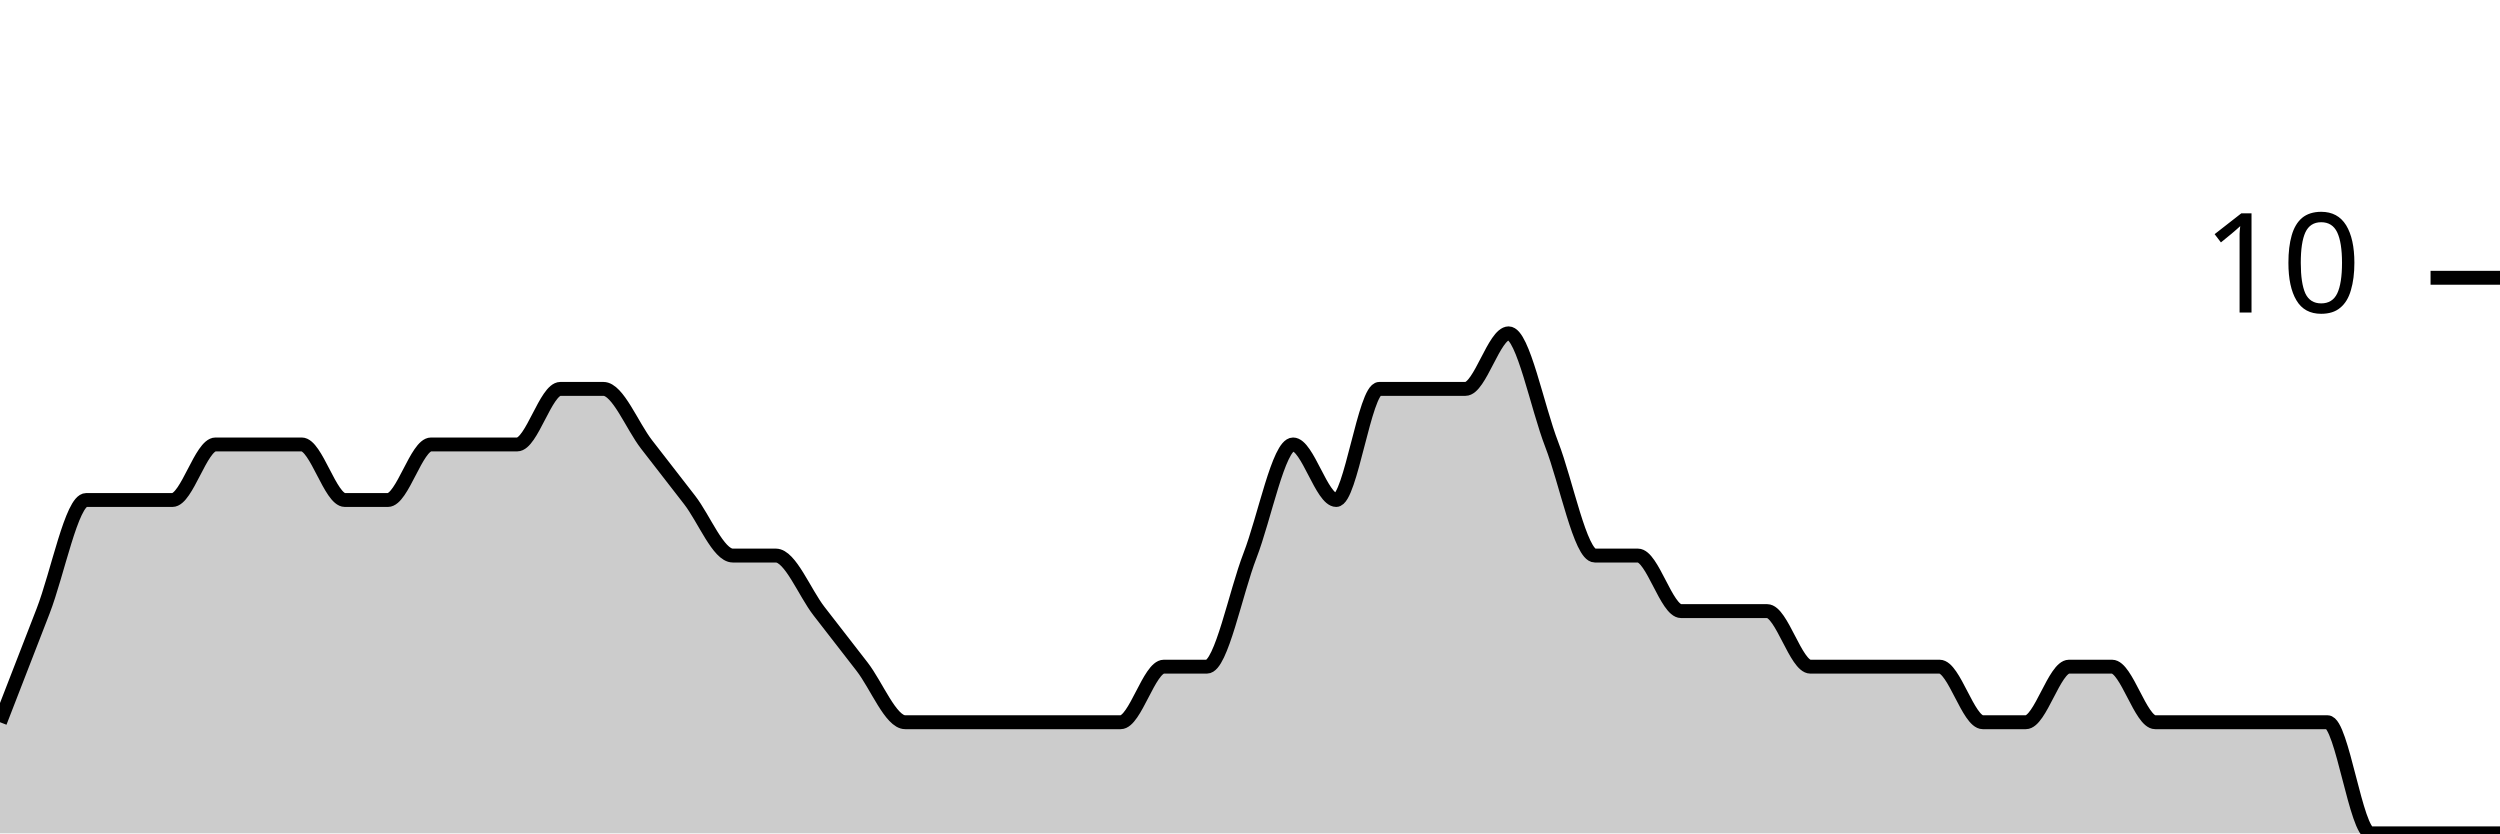
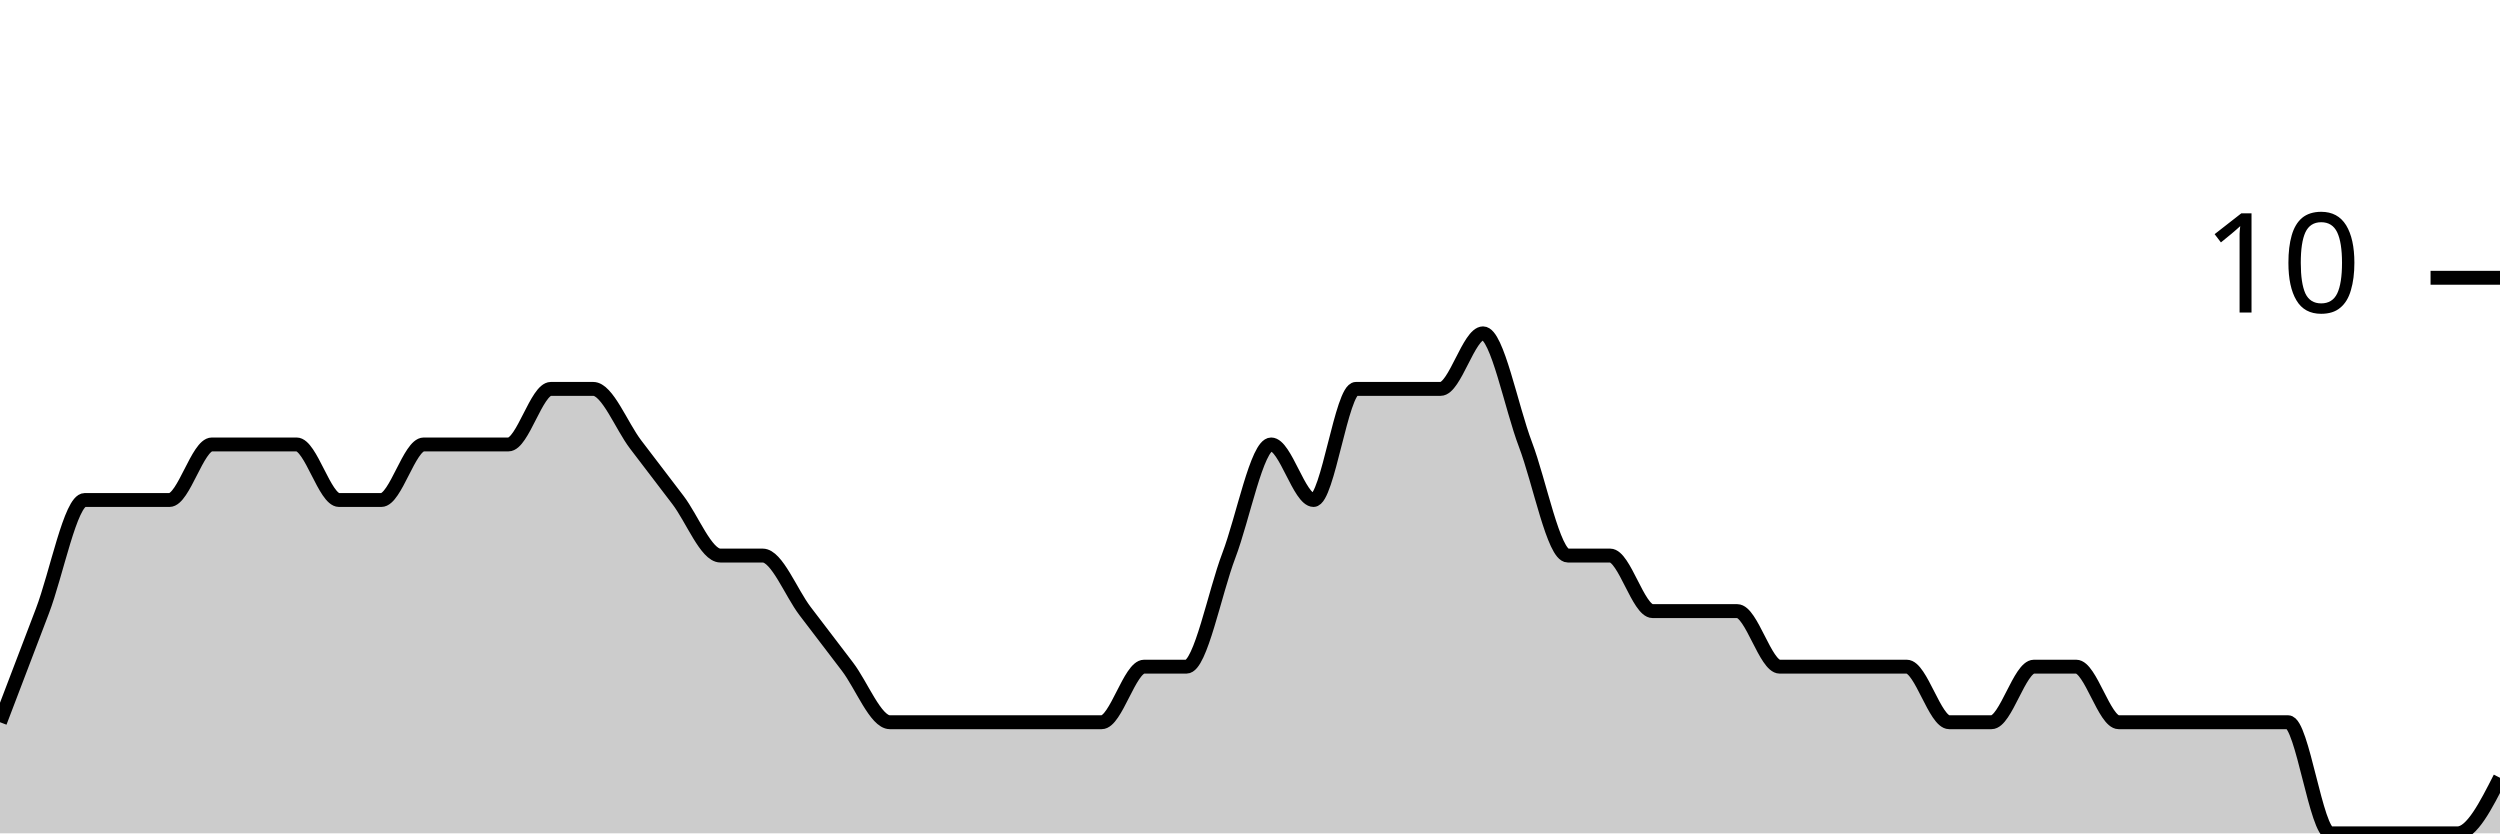
<svg xmlns="http://www.w3.org/2000/svg" viewBox="0 0 180 60">
  <g transform="translate(0,20)">
-     <path class="area" fill="rgba(0, 0, 0, 0.2)" d="M0,32C1.034,29.333,2.069,26.667,3.103,24C4.138,21.333,5.172,16,6.207,16C7.241,16,8.276,16,9.31,16C10.345,16,11.379,16,12.414,16C13.448,16,14.483,12,15.517,12C16.552,12,17.586,12,18.621,12C19.655,12,20.69,12,21.724,12C22.759,12,23.793,16,24.828,16C25.862,16,26.897,16,27.931,16C28.966,16,30,12,31.034,12C32.069,12,33.103,12,34.138,12C35.172,12,36.207,12,37.241,12C38.276,12,39.31,8,40.345,8C41.379,8,42.414,8,43.448,8C44.483,8,45.517,10.667,46.552,12C47.586,13.333,48.621,14.667,49.655,16C50.69,17.333,51.724,20,52.759,20C53.793,20,54.828,20,55.862,20C56.897,20,57.931,22.667,58.966,24C60,25.333,61.034,26.667,62.069,28C63.103,29.333,64.138,32,65.172,32C66.207,32,67.241,32,68.276,32C69.31,32,70.345,32,71.379,32C72.414,32,73.448,32,74.483,32C75.517,32,76.552,32,77.586,32C78.621,32,79.655,32,80.69,32C81.724,32,82.759,28,83.793,28C84.828,28,85.862,28,86.897,28C87.931,28,88.966,22.667,90,20C91.034,17.333,92.069,12,93.103,12C94.138,12,95.172,16,96.207,16C97.241,16,98.276,8,99.31,8C100.345,8,101.379,8,102.414,8C103.448,8,104.483,8,105.517,8C106.552,8,107.586,4,108.621,4C109.655,4,110.69,9.333,111.724,12C112.759,14.667,113.793,20,114.828,20C115.862,20,116.897,20,117.931,20C118.966,20,120,24,121.034,24C122.069,24,123.103,24,124.138,24C125.172,24,126.207,24,127.241,24C128.276,24,129.31,28,130.345,28C131.379,28,132.414,28,133.448,28C134.483,28,135.517,28,136.552,28C137.586,28,138.621,28,139.655,28C140.69,28,141.724,32,142.759,32C143.793,32,144.828,32,145.862,32C146.897,32,147.931,28,148.966,28C150,28,151.034,28,152.069,28C153.103,28,154.138,32,155.172,32C156.207,32,157.241,32,158.276,32C159.31,32,160.345,32,161.379,32C162.414,32,163.448,32,164.483,32C165.517,32,166.552,32,167.586,32C168.621,32,169.655,40,170.69,40C171.724,40,172.759,40,173.793,40C174.828,40,175.862,40,176.897,40C177.931,40,178.966,40,180,40L180,40C178.966,40,177.931,40,176.897,40C175.862,40,174.828,40,173.793,40C172.759,40,171.724,40,170.69,40C169.655,40,168.621,40,167.586,40C166.552,40,165.517,40,164.483,40C163.448,40,162.414,40,161.379,40C160.345,40,159.31,40,158.276,40C157.241,40,156.207,40,155.172,40C154.138,40,153.103,40,152.069,40C151.034,40,150,40,148.966,40C147.931,40,146.897,40,145.862,40C144.828,40,143.793,40,142.759,40C141.724,40,140.69,40,139.655,40C138.621,40,137.586,40,136.552,40C135.517,40,134.483,40,133.448,40C132.414,40,131.379,40,130.345,40C129.31,40,128.276,40,127.241,40C126.207,40,125.172,40,124.138,40C123.103,40,122.069,40,121.034,40C120,40,118.966,40,117.931,40C116.897,40,115.862,40,114.828,40C113.793,40,112.759,40,111.724,40C110.69,40,109.655,40,108.621,40C107.586,40,106.552,40,105.517,40C104.483,40,103.448,40,102.414,40C101.379,40,100.345,40,99.31,40C98.276,40,97.241,40,96.207,40C95.172,40,94.138,40,93.103,40C92.069,40,91.034,40,90,40C88.966,40,87.931,40,86.897,40C85.862,40,84.828,40,83.793,40C82.759,40,81.724,40,80.69,40C79.655,40,78.621,40,77.586,40C76.552,40,75.517,40,74.483,40C73.448,40,72.414,40,71.379,40C70.345,40,69.31,40,68.276,40C67.241,40,66.207,40,65.172,40C64.138,40,63.103,40,62.069,40C61.034,40,60,40,58.966,40C57.931,40,56.897,40,55.862,40C54.828,40,53.793,40,52.759,40C51.724,40,50.69,40,49.655,40C48.621,40,47.586,40,46.552,40C45.517,40,44.483,40,43.448,40C42.414,40,41.379,40,40.345,40C39.31,40,38.276,40,37.241,40C36.207,40,35.172,40,34.138,40C33.103,40,32.069,40,31.034,40C30,40,28.966,40,27.931,40C26.897,40,25.862,40,24.828,40C23.793,40,22.759,40,21.724,40C20.69,40,19.655,40,18.621,40C17.586,40,16.552,40,15.517,40C14.483,40,13.448,40,12.414,40C11.379,40,10.345,40,9.31,40C8.276,40,7.241,40,6.207,40C5.172,40,4.138,40,3.103,40C2.069,40,1.034,40,0,40Z" />
-     <path class="line" stroke="black" fill="none" d="M0,32C1.034,29.333,2.069,26.667,3.103,24C4.138,21.333,5.172,16,6.207,16C7.241,16,8.276,16,9.31,16C10.345,16,11.379,16,12.414,16C13.448,16,14.483,12,15.517,12C16.552,12,17.586,12,18.621,12C19.655,12,20.69,12,21.724,12C22.759,12,23.793,16,24.828,16C25.862,16,26.897,16,27.931,16C28.966,16,30,12,31.034,12C32.069,12,33.103,12,34.138,12C35.172,12,36.207,12,37.241,12C38.276,12,39.31,8,40.345,8C41.379,8,42.414,8,43.448,8C44.483,8,45.517,10.667,46.552,12C47.586,13.333,48.621,14.667,49.655,16C50.69,17.333,51.724,20,52.759,20C53.793,20,54.828,20,55.862,20C56.897,20,57.931,22.667,58.966,24C60,25.333,61.034,26.667,62.069,28C63.103,29.333,64.138,32,65.172,32C66.207,32,67.241,32,68.276,32C69.31,32,70.345,32,71.379,32C72.414,32,73.448,32,74.483,32C75.517,32,76.552,32,77.586,32C78.621,32,79.655,32,80.69,32C81.724,32,82.759,28,83.793,28C84.828,28,85.862,28,86.897,28C87.931,28,88.966,22.667,90,20C91.034,17.333,92.069,12,93.103,12C94.138,12,95.172,16,96.207,16C97.241,16,98.276,8,99.31,8C100.345,8,101.379,8,102.414,8C103.448,8,104.483,8,105.517,8C106.552,8,107.586,4,108.621,4C109.655,4,110.69,9.333,111.724,12C112.759,14.667,113.793,20,114.828,20C115.862,20,116.897,20,117.931,20C118.966,20,120,24,121.034,24C122.069,24,123.103,24,124.138,24C125.172,24,126.207,24,127.241,24C128.276,24,129.31,28,130.345,28C131.379,28,132.414,28,133.448,28C134.483,28,135.517,28,136.552,28C137.586,28,138.621,28,139.655,28C140.69,28,141.724,32,142.759,32C143.793,32,144.828,32,145.862,32C146.897,32,147.931,28,148.966,28C150,28,151.034,28,152.069,28C153.103,28,154.138,32,155.172,32C156.207,32,157.241,32,158.276,32C159.31,32,160.345,32,161.379,32C162.414,32,163.448,32,164.483,32C165.517,32,166.552,32,167.586,32C168.621,32,169.655,40,170.69,40C171.724,40,172.759,40,173.793,40C174.828,40,175.862,40,176.897,40C177.931,40,178.966,40,180,40" />
+     <path class="area" fill="rgba(0, 0, 0, 0.2)" d="M0,32C1.017,29.333,2.034,26.667,3.051,24C4.068,21.333,5.085,16,6.102,16C7.119,16,8.136,16,9.153,16C10.169,16,11.186,16,12.203,16C13.22,16,14.237,12,15.254,12C16.271,12,17.288,12,18.305,12C19.322,12,20.339,12,21.356,12C22.373,12,23.39,16,24.407,16C25.424,16,26.441,16,27.458,16C28.475,16,29.492,12,30.508,12C31.525,12,32.542,12,33.559,12C34.576,12,35.593,12,36.61,12C37.627,12,38.644,8,39.661,8C40.678,8,41.695,8,42.712,8C43.729,8,44.746,10.667,45.763,12C46.78,13.333,47.797,14.667,48.814,16C49.831,17.333,50.847,20,51.864,20C52.881,20,53.898,20,54.915,20C55.932,20,56.949,22.667,57.966,24C58.983,25.333,60,26.667,61.017,28C62.034,29.333,63.051,32,64.068,32C65.085,32,66.102,32,67.119,32C68.136,32,69.153,32,70.169,32C71.186,32,72.203,32,73.22,32C74.237,32,75.254,32,76.271,32C77.288,32,78.305,32,79.322,32C80.339,32,81.356,28,82.373,28C83.39,28,84.407,28,85.424,28C86.441,28,87.458,22.667,88.475,20C89.492,17.333,90.508,12,91.525,12C92.542,12,93.559,16,94.576,16C95.593,16,96.61,8,97.627,8C98.644,8,99.661,8,100.678,8C101.695,8,102.712,8,103.729,8C104.746,8,105.763,4,106.78,4C107.797,4,108.814,9.333,109.831,12C110.847,14.667,111.864,20,112.881,20C113.898,20,114.915,20,115.932,20C116.949,20,117.966,24,118.983,24C120,24,121.017,24,122.034,24C123.051,24,124.068,24,125.085,24C126.102,24,127.119,28,128.136,28C129.153,28,130.169,28,131.186,28C132.203,28,133.22,28,134.237,28C135.254,28,136.271,28,137.288,28C138.305,28,139.322,32,140.339,32C141.356,32,142.373,32,143.39,32C144.407,32,145.424,28,146.441,28C147.458,28,148.475,28,149.492,28C150.508,28,151.525,32,152.542,32C153.559,32,154.576,32,155.593,32C156.61,32,157.627,32,158.644,32C159.661,32,160.678,32,161.695,32C162.712,32,163.729,32,164.746,32C165.763,32,166.78,40,167.797,40C168.814,40,169.831,40,170.847,40C171.864,40,172.881,40,173.898,40C174.915,40,175.932,40,176.949,40C177.966,40,178.983,38,180,36L180,40C178.983,40,177.966,40,176.949,40C175.932,40,174.915,40,173.898,40C172.881,40,171.864,40,170.847,40C169.831,40,168.814,40,167.797,40C166.78,40,165.763,40,164.746,40C163.729,40,162.712,40,161.695,40C160.678,40,159.661,40,158.644,40C157.627,40,156.61,40,155.593,40C154.576,40,153.559,40,152.542,40C151.525,40,150.508,40,149.492,40C148.475,40,147.458,40,146.441,40C145.424,40,144.407,40,143.39,40C142.373,40,141.356,40,140.339,40C139.322,40,138.305,40,137.288,40C136.271,40,135.254,40,134.237,40C133.22,40,132.203,40,131.186,40C130.169,40,129.153,40,128.136,40C127.119,40,126.102,40,125.085,40C124.068,40,123.051,40,122.034,40C121.017,40,120,40,118.983,40C117.966,40,116.949,40,115.932,40C114.915,40,113.898,40,112.881,40C111.864,40,110.847,40,109.831,40C108.814,40,107.797,40,106.78,40C105.763,40,104.746,40,103.729,40C102.712,40,101.695,40,100.678,40C99.661,40,98.644,40,97.627,40C96.61,40,95.593,40,94.576,40C93.559,40,92.542,40,91.525,40C90.508,40,89.492,40,88.475,40C87.458,40,86.441,40,85.424,40C84.407,40,83.39,40,82.373,40C81.356,40,80.339,40,79.322,40C78.305,40,77.288,40,76.271,40C75.254,40,74.237,40,73.22,40C72.203,40,71.186,40,70.169,40C69.153,40,68.136,40,67.119,40C66.102,40,65.085,40,64.068,40C63.051,40,62.034,40,61.017,40C60,40,58.983,40,57.966,40C56.949,40,55.932,40,54.915,40C53.898,40,52.881,40,51.864,40C50.847,40,49.831,40,48.814,40C47.797,40,46.78,40,45.763,40C44.746,40,43.729,40,42.712,40C41.695,40,40.678,40,39.661,40C38.644,40,37.627,40,36.61,40C35.593,40,34.576,40,33.559,40C32.542,40,31.525,40,30.508,40C29.492,40,28.475,40,27.458,40C26.441,40,25.424,40,24.407,40C23.39,40,22.373,40,21.356,40C20.339,40,19.322,40,18.305,40C17.288,40,16.271,40,15.254,40C14.237,40,13.22,40,12.203,40C11.186,40,10.169,40,9.153,40C8.136,40,7.119,40,6.102,40C5.085,40,4.068,40,3.051,40C2.034,40,1.017,40,0,40Z" />
+     <path class="line" stroke="black" fill="none" d="M0,32C1.017,29.333,2.034,26.667,3.051,24C4.068,21.333,5.085,16,6.102,16C7.119,16,8.136,16,9.153,16C10.169,16,11.186,16,12.203,16C13.22,16,14.237,12,15.254,12C16.271,12,17.288,12,18.305,12C19.322,12,20.339,12,21.356,12C22.373,12,23.39,16,24.407,16C25.424,16,26.441,16,27.458,16C28.475,16,29.492,12,30.508,12C31.525,12,32.542,12,33.559,12C34.576,12,35.593,12,36.61,12C37.627,12,38.644,8,39.661,8C40.678,8,41.695,8,42.712,8C43.729,8,44.746,10.667,45.763,12C46.78,13.333,47.797,14.667,48.814,16C49.831,17.333,50.847,20,51.864,20C52.881,20,53.898,20,54.915,20C55.932,20,56.949,22.667,57.966,24C58.983,25.333,60,26.667,61.017,28C62.034,29.333,63.051,32,64.068,32C65.085,32,66.102,32,67.119,32C68.136,32,69.153,32,70.169,32C71.186,32,72.203,32,73.22,32C74.237,32,75.254,32,76.271,32C77.288,32,78.305,32,79.322,32C80.339,32,81.356,28,82.373,28C83.39,28,84.407,28,85.424,28C86.441,28,87.458,22.667,88.475,20C89.492,17.333,90.508,12,91.525,12C92.542,12,93.559,16,94.576,16C95.593,16,96.61,8,97.627,8C98.644,8,99.661,8,100.678,8C101.695,8,102.712,8,103.729,8C104.746,8,105.763,4,106.78,4C107.797,4,108.814,9.333,109.831,12C110.847,14.667,111.864,20,112.881,20C113.898,20,114.915,20,115.932,20C116.949,20,117.966,24,118.983,24C120,24,121.017,24,122.034,24C123.051,24,124.068,24,125.085,24C126.102,24,127.119,28,128.136,28C129.153,28,130.169,28,131.186,28C132.203,28,133.22,28,134.237,28C135.254,28,136.271,28,137.288,28C138.305,28,139.322,32,140.339,32C141.356,32,142.373,32,143.39,32C144.407,32,145.424,28,146.441,28C147.458,28,148.475,28,149.492,28C150.508,28,151.525,32,152.542,32C153.559,32,154.576,32,155.593,32C156.61,32,157.627,32,158.644,32C159.661,32,160.678,32,161.695,32C162.712,32,163.729,32,164.746,32C165.763,32,166.78,40,167.797,40C168.814,40,169.831,40,170.847,40C171.864,40,172.881,40,173.898,40C174.915,40,175.932,40,176.949,40C177.966,40,178.983,38,180,36" />
    <path class="axis-ceiling" stroke-width="1" stroke="black" fill="none" d="M175,0L180,0" />
    <text class="axis-ceiling-label" font-family="sans-serif" text-anchor="end" font-size="10px" x="170" y="2.5">10</text>
  </g>
</svg>
